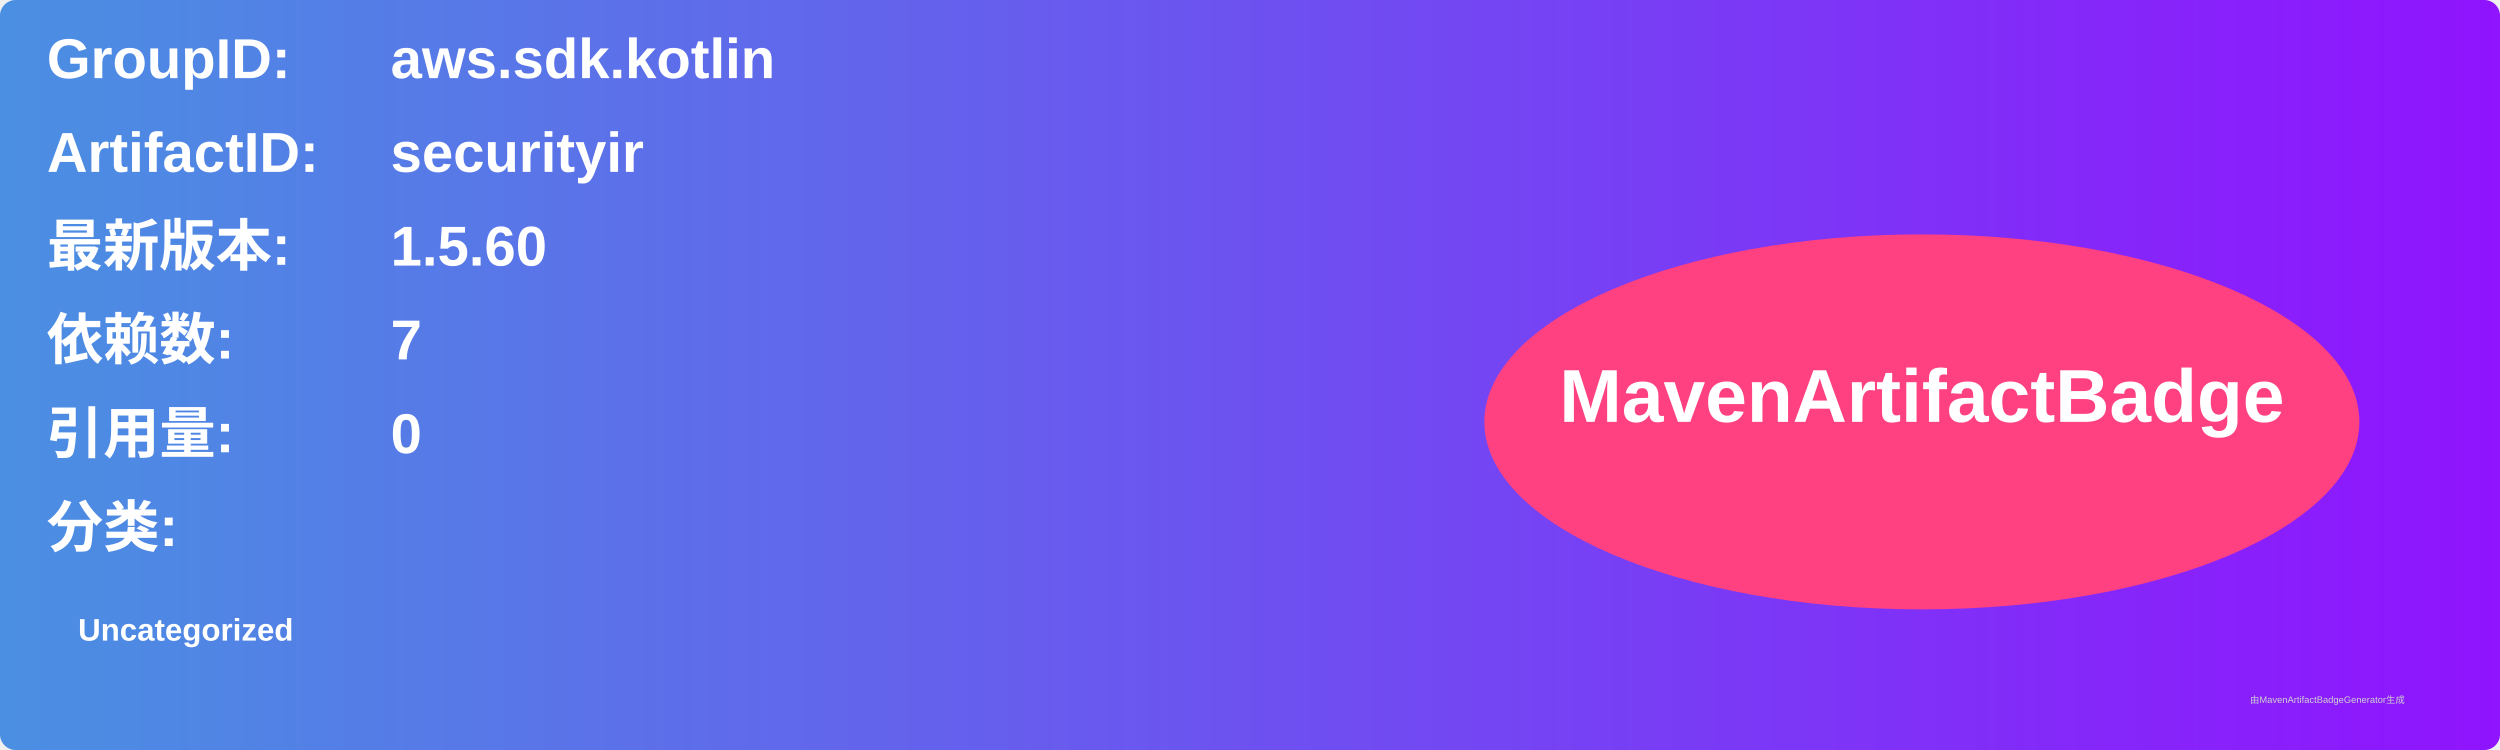
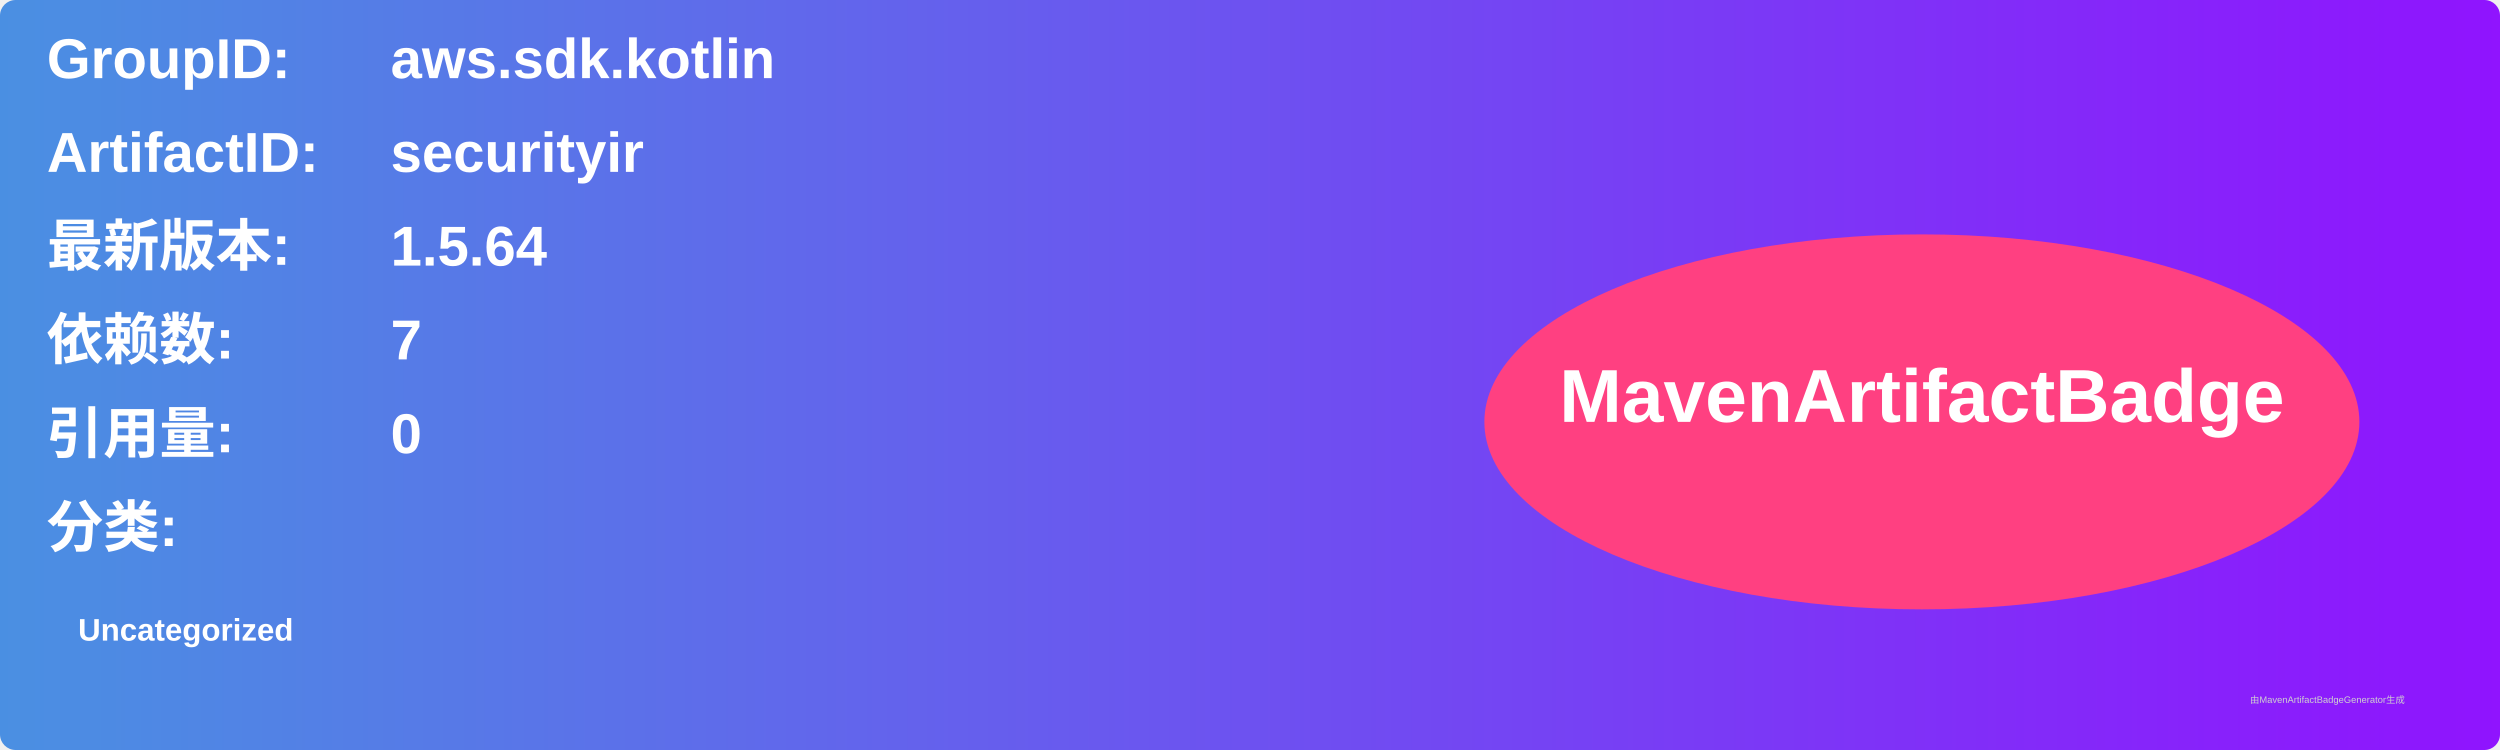
<svg xmlns="http://www.w3.org/2000/svg" width="800" height="240" viewBox="0 0 800 240">
  <linearGradient id="grad" x1="0%" y1="0%" x2="100%" y2="0%">
    <stop offset="0%" stop-color="#4a90e2" />
    <stop offset="100%" stop-color="#9013fe" />
  </linearGradient>
  <rect width="100%" height="100%" rx="5" ry="5" fill="url(#grad)" />
  <g transform="translate(15, 15)">
    <text x="0" y="10" font-family="Arial" font-size="18" fill="white" font-weight="bold" width="260">GroupID:</text>
    <text x="110" y="10" font-family="Arial" font-size="18" fill="white" font-weight="bold" width="460">aws.sdk.kotlin</text>
    <text x="0" y="40" font-family="Arial" font-size="18" fill="white" font-weight="bold" width="260">ArtifactID:</text>
    <text x="110" y="40" font-family="Arial" font-size="18" fill="white" font-weight="bold" width="460">securityir</text>
    <text x="0" y="70" font-family="Arial" font-size="18" fill="white" font-weight="bold">最新版本:</text>
    <text x="110" y="70" font-family="Arial" font-size="18" fill="white" font-weight="bold">
-       <tspan font-weight="bold">1.5.60</tspan>
+       <tspan font-weight="bold">1.5.64</tspan>
    </text>
    <text x="0" y="100" font-family="Arial" font-size="18" fill="white" font-weight="bold">依赖数: </text>
    <text x="110" y="100" font-family="Arial" font-size="18" fill="white">
      <tspan font-weight="bold">7</tspan>
    </text>
    <text x="0" y="130" font-family="Arial" font-size="18" fill="white" font-weight="bold">引用量: </text>
    <text x="110" y="130" font-family="Arial" font-size="18" fill="white">
      <tspan font-weight="bold">0</tspan>
    </text>
    <text x="0" y="160" font-family="Arial" font-size="18" fill="white" font-weight="bold">分类:</text>
    <text x="10" y="190" font-family="Arial" font-size="10" fill="white">
      <tspan font-weight="bold">Uncategorized</tspan>
    </text>
    <ellipse cx="600" cy="120" rx="140" ry="60" fill="#ff4081" />
    <text x="600" y="120" text-anchor="middle" font-family="Arial" font-size="24" fill="white" font-weight="bold">MavenArtifactBadge</text>
  </g>
  <text x="720" y="225" font-family="Arial" font-size="3" fill="#d0d0d0">由MavenArtifactBadgeGenerator生成</text>
</svg>
